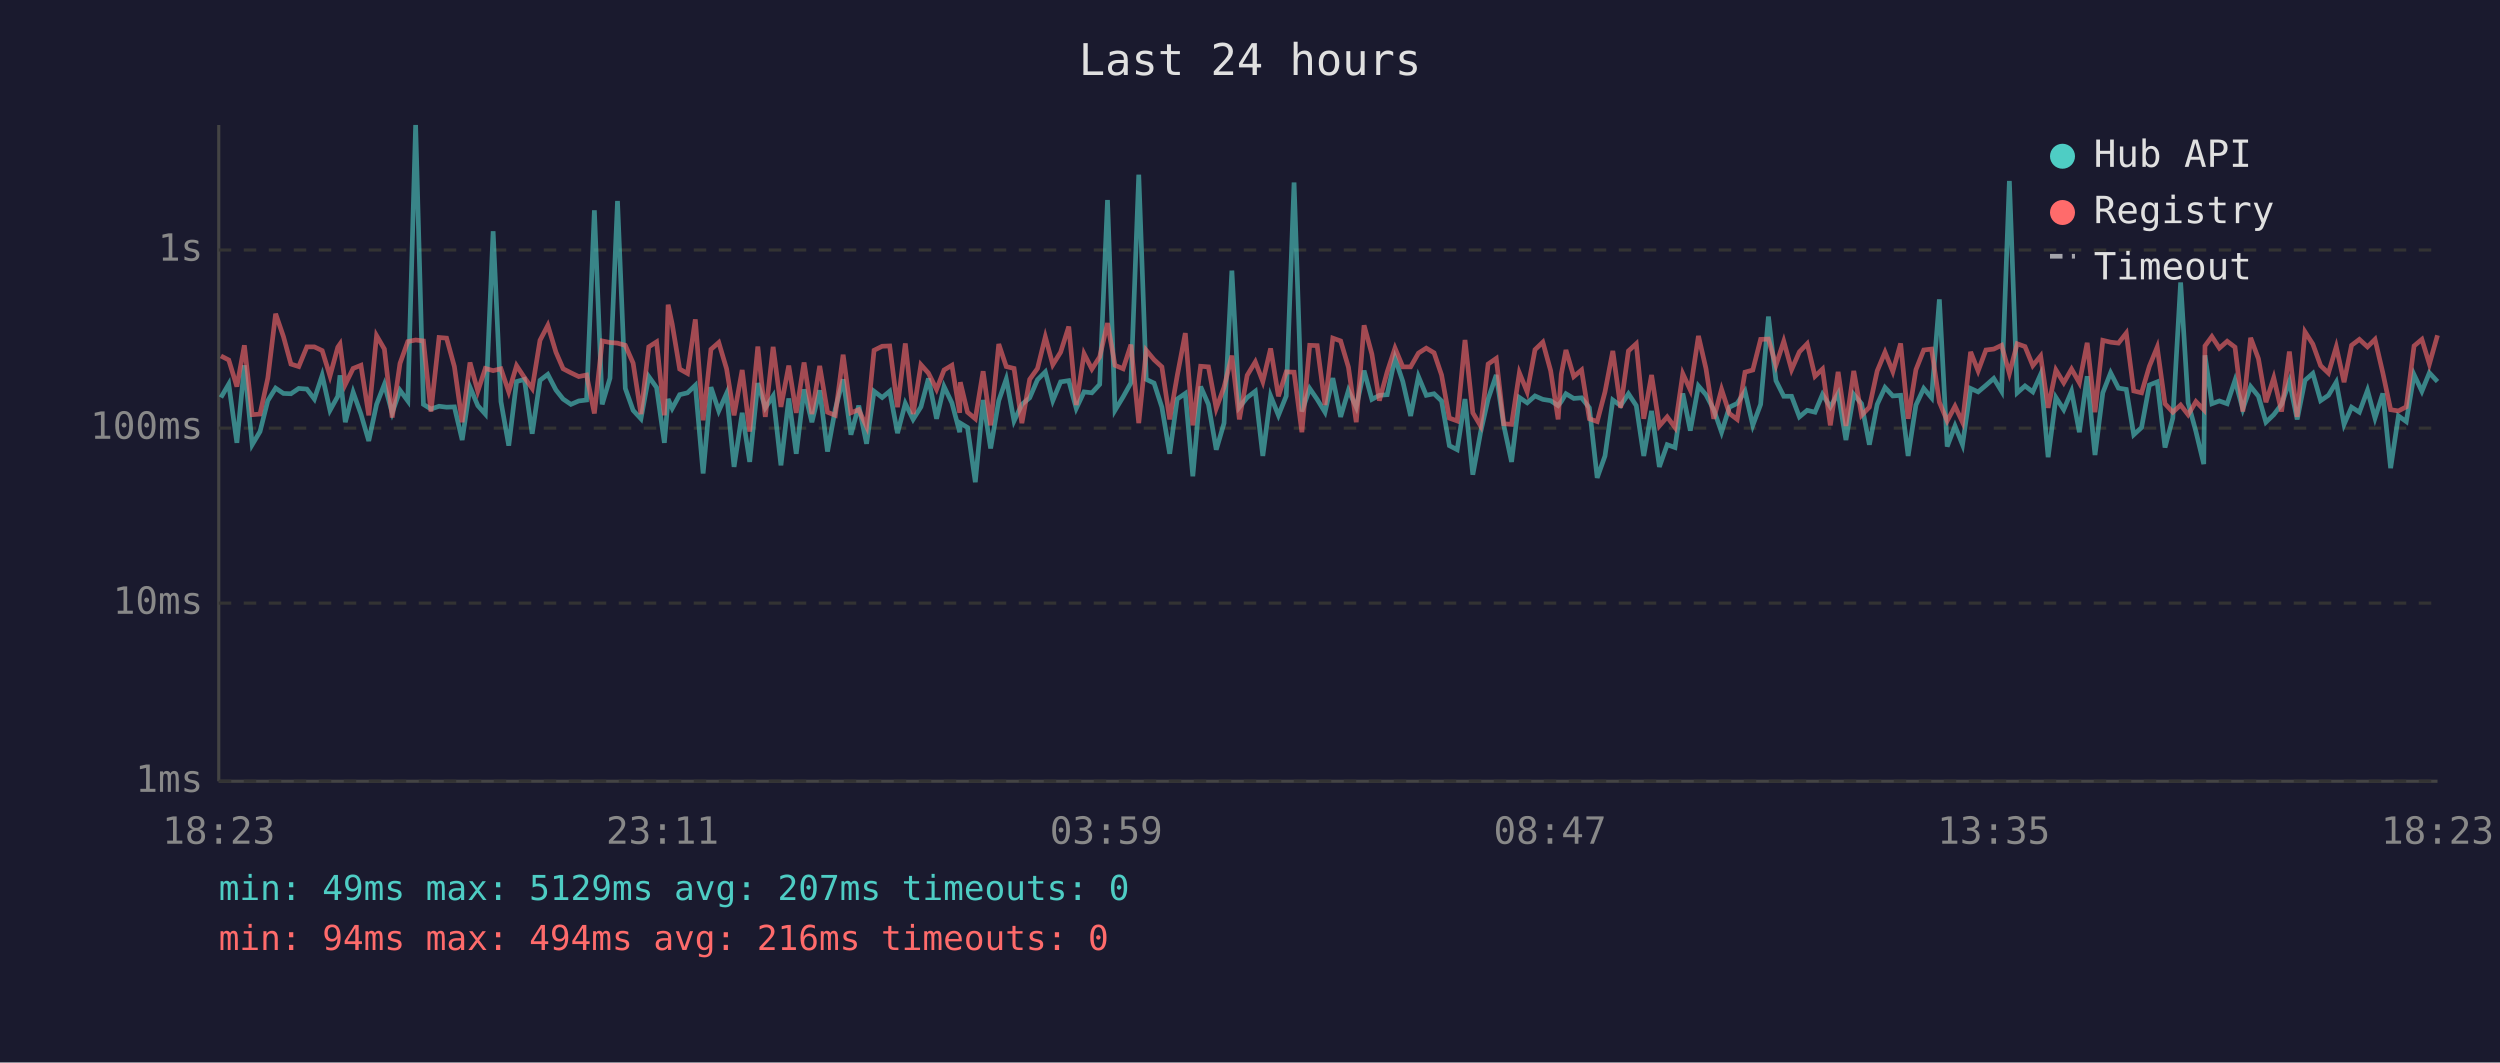
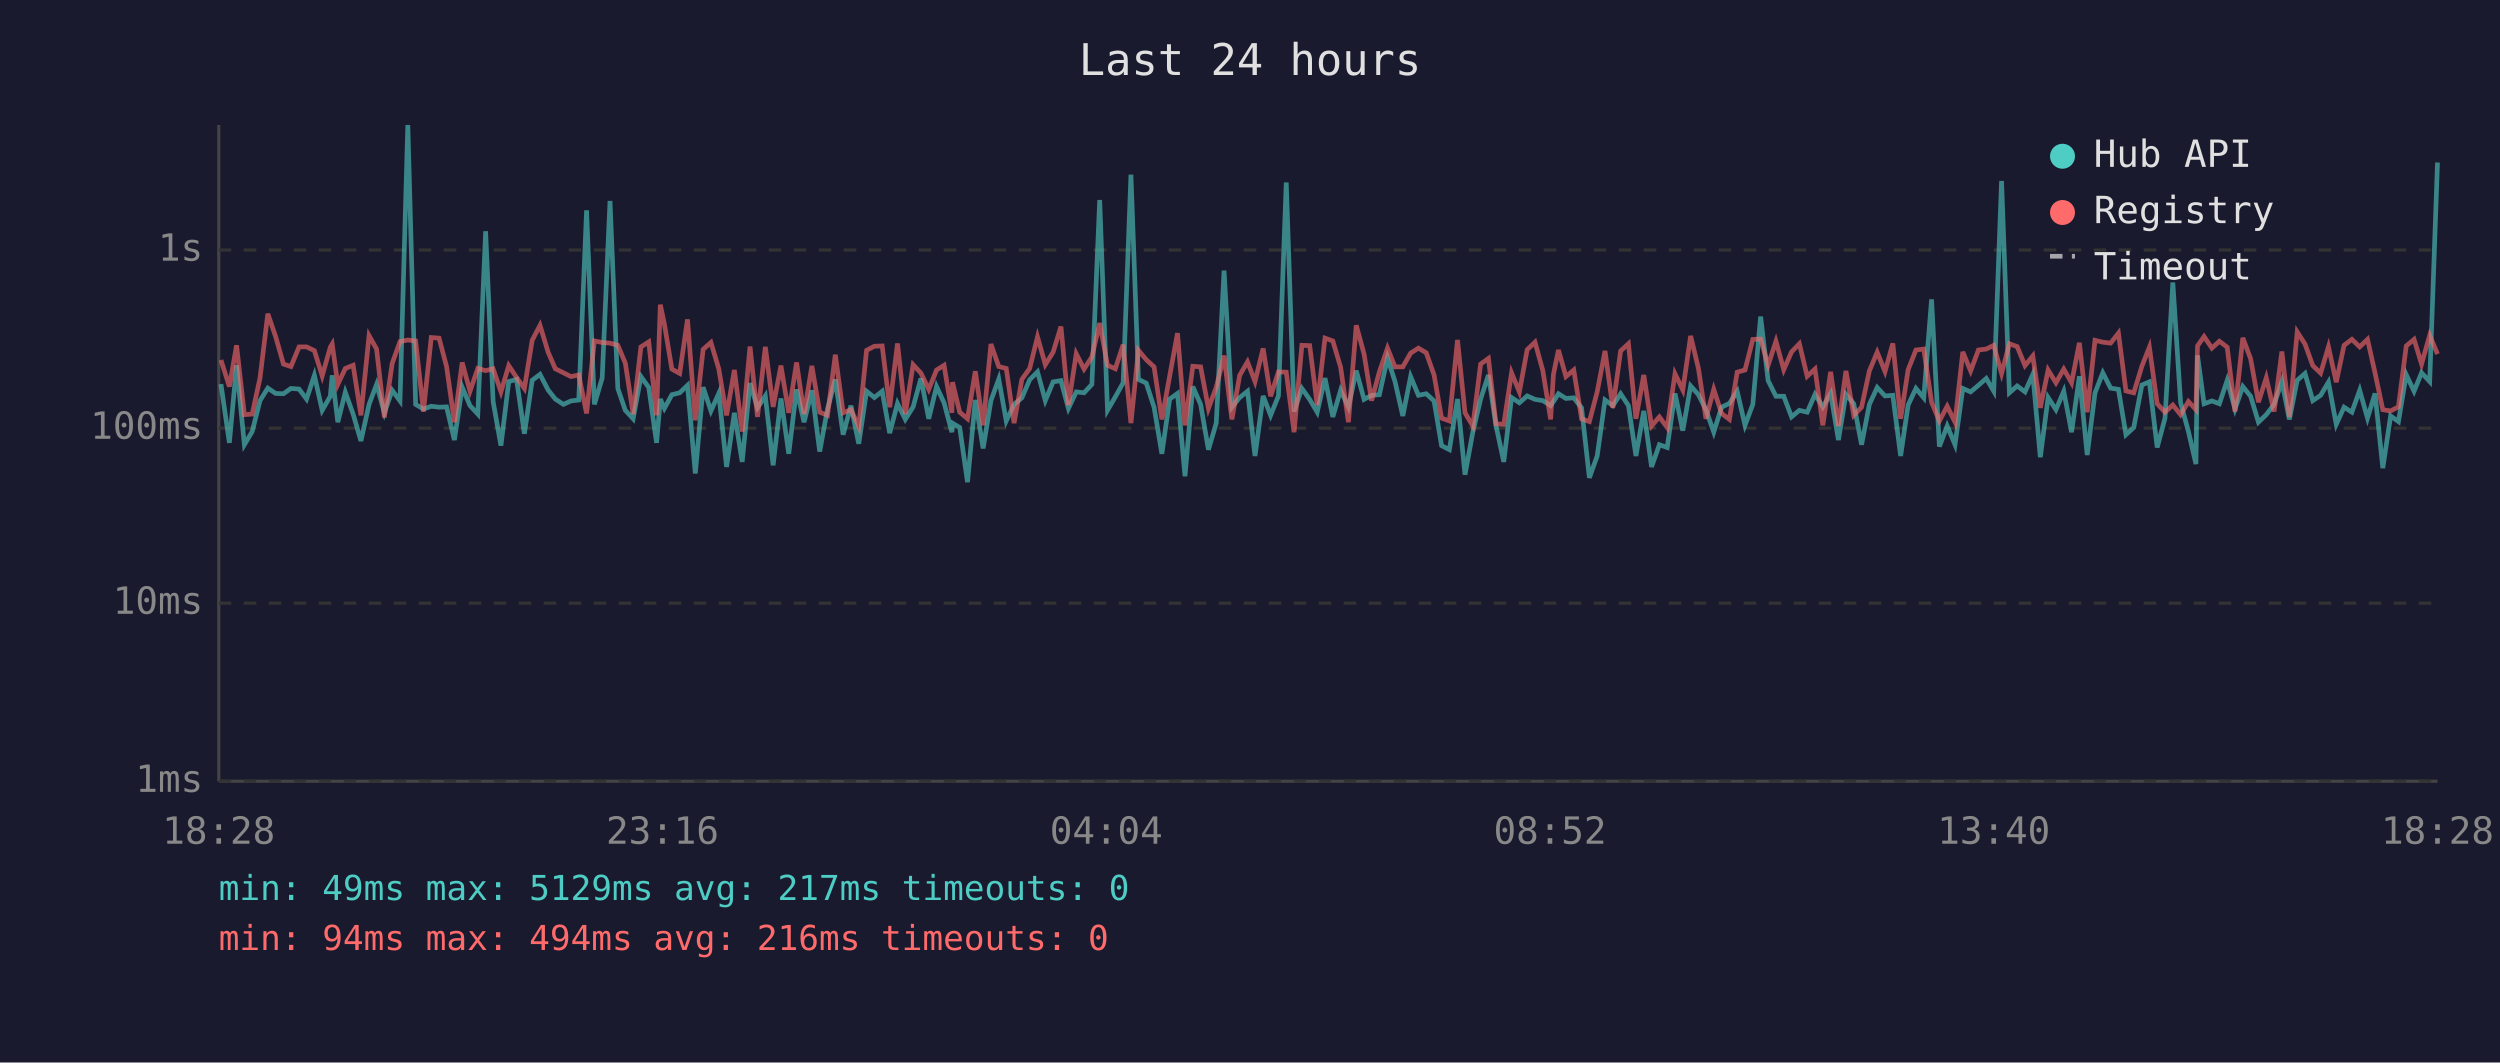
<svg xmlns="http://www.w3.org/2000/svg" viewBox="0 0 800 340" font-family="monospace" font-size="12">
  <rect width="800" height="340" fill="#1a1a2e" />
  <text x="400" y="24" fill="#e0e0e0" font-size="14" text-anchor="middle">Last 24 hours</text>
  <line x1="70" y1="40" x2="70" y2="250" stroke="#444" stroke-width="1" />
  <line x1="70" y1="250" x2="780" y2="250" stroke="#444" stroke-width="1" />
  <line x1="70" y1="250" x2="780" y2="250" stroke="#333" stroke-width="1" stroke-dasharray="4" />
  <text x="65" y="250" fill="#888" text-anchor="end" dominant-baseline="middle">1ms</text>
  <line x1="70" y1="193" x2="780" y2="193" stroke="#333" stroke-width="1" stroke-dasharray="4" />
  <text x="65" y="193" fill="#888" text-anchor="end" dominant-baseline="middle">10ms</text>
  <line x1="70" y1="137" x2="780" y2="137" stroke="#333" stroke-width="1" stroke-dasharray="4" />
  <text x="65" y="137" fill="#888" text-anchor="end" dominant-baseline="middle">100ms</text>
  <line x1="70" y1="80" x2="780" y2="80" stroke="#333" stroke-width="1" stroke-dasharray="4" />
  <text x="65" y="80" fill="#888" text-anchor="end" dominant-baseline="middle">1s</text>
-   <text x="70" y="270" fill="#888" text-anchor="middle">18:23</text>
-   <text x="212" y="270" fill="#888" text-anchor="middle">23:11</text>
-   <text x="354" y="270" fill="#888" text-anchor="middle">03:59</text>
-   <text x="496" y="270" fill="#888" text-anchor="middle">08:47</text>
-   <text x="638" y="270" fill="#888" text-anchor="middle">13:35</text>
-   <text x="780" y="270" fill="#888" text-anchor="middle">18:23</text>
-   <polyline points="70.7,127.2 73.2,122.9 75.8,141.7 78.2,116.9 80.7,142.3 83.2,138.1 85.7,128.2 88.2,124.2 90.7,125.9 93.1,126.0 95.6,124.3 98.2,124.5 100.6,127.7 103.1,120.1 105.6,131.3 108.1,126.8 108.8,120.1 110.5,135.1 113.0,125.5 115.5,132.5 118.0,141.1 120.5,129.4 123.0,123.0 125.5,132.1 128.0,124.9 130.5,128.3 133.0,40.0 135.5,129.4 137.9,130.9 140.5,130.0 142.9,130.3 145.4,130.2 147.9,140.8 150.4,123.9 152.9,129.8 155.3,132.5 157.8,74.0 160.3,128.5 162.8,142.6 165.3,122.1 167.8,121.4 170.3,138.8 172.8,121.7 175.3,119.8 177.9,124.8 180.2,127.7 182.7,129.4 185.2,128.3 187.7,128.0 190.2,67.3 192.7,129.4 195.2,121.0 197.6,64.3 200.1,124.3 202.6,131.3 205.1,134.0 207.6,120.5 210.1,124.0 212.6,141.7 213.8,127.7 215.1,130.7 217.5,126.3 220.0,125.7 222.5,123.3 225.0,151.5 227.5,123.9 230.0,131.5 232.5,125.9 234.9,149.4 237.5,132.1 239.9,147.8 242.5,122.6 244.9,130.5 247.4,126.7 249.9,148.9 252.4,127.5 254.8,145.2 257.3,124.6 259.8,135.1 262.3,124.9 264.8,144.5 267.3,130.9 269.8,121.4 272.3,139.1 274.8,129.8 277.3,142.0 279.7,125.2 282.3,127.2 284.7,125.2 287.2,138.6 289.7,129.1 292.2,134.2 294.7,130.2 297.1,121.1 299.7,134.0 302.1,123.7 304.6,128.9 307.1,138.3 307.3,135.4 309.6,136.8 312.1,154.3 314.6,128.0 317.0,143.5 319.6,128.2 322.0,121.3 324.5,134.7 327.0,129.4 329.5,127.3 332.0,121.5 334.5,119.0 336.9,128.2 339.4,122.2 342.0,121.8 344.4,130.7 346.9,125.4 349.4,125.7 351.9,123.0 354.4,64.0 356.8,131.3 359.4,127.0 361.9,122.5 364.4,55.9 366.8,121.4 369.3,122.6 371.8,130.3 374.3,145.2 376.7,127.7 379.3,125.9 381.7,152.4 384.2,123.7 386.7,129.4 389.2,143.9 391.7,135.4 394.2,86.6 396.6,130.3 399.1,127.2 401.7,125.2 404.1,145.9 406.6,126.7 409.1,132.9 411.6,126.7 414.1,58.4 416.6,131.7 419.1,124.3 421.5,127.8 424.0,131.9 426.5,121.0 429.0,133.4 431.5,124.9 434.0,130.3 436.5,118.6 439.0,127.8 441.4,126.5 443.9,126.3 446.4,114.6 448.9,122.1 451.4,133.1 453.9,120.5 456.4,126.5 458.9,126.0 461.3,128.3 463.8,142.6 466.3,143.9 468.8,127.7 471.3,151.9 473.8,138.3 476.2,127.7 478.8,120.0 481.2,136.1 483.7,147.8 486.2,127.2 488.7,128.9 491.2,126.7 493.7,127.8 496.2,128.2 498.6,129.8 499.6,128.5 501.1,126.0 503.6,127.5 506.1,127.3 508.6,130.5 511.1,152.9 513.6,145.9 516.1,128.0 518.6,129.8 521.1,126.0 523.6,129.8 526.0,145.9 528.5,131.5 531.0,149.4 533.5,142.3 536.0,143.2 538.5,125.9 540.9,137.8 543.5,123.5 545.9,126.3 548.4,131.1 550.9,138.3 553.4,130.3 555.9,129.1 558.4,125.2 560.9,136.1 563.4,129.4 565.9,101.3 568.3,121.8 570.8,126.8 573.3,126.8 575.8,133.4 578.3,131.3 580.8,131.9 583.2,126.2 585.7,130.2 588.2,125.9 590.7,140.8 593.2,126.2 595.7,129.2 598.2,142.3 600.7,129.4 603.2,124.0 605.7,126.7 608.2,126.5 610.6,145.9 613.1,129.6 615.6,124.3 618.1,127.3 620.6,95.8 623.1,142.9 625.6,136.3 628.0,142.3 630.6,124.3 633.0,125.4 635.5,123.3 638.0,121.1 640.5,125.2 643.0,57.9 645.5,125.7 648.0,123.5 650.5,125.4 653.0,119.8 655.4,146.3 657.9,127.2 660.4,131.1 662.9,125.2 665.4,138.3 667.9,120.4 670.4,145.6 672.9,125.7 675.4,119.3 677.9,124.2 680.4,124.6 682.8,139.1 685.3,136.8 687.8,123.2 690.3,122.2 692.8,143.2 695.3,133.8 697.8,90.4 700.2,128.9 702.7,138.1 705.2,148.5 705.6,113.7 707.8,129.2 710.2,128.3 712.7,129.2 715.2,121.7 717.7,130.9 720.2,123.7 722.7,126.8 725.1,135.1 727.6,132.7 730.1,129.4 732.6,122.1 735.1,134.2 737.6,121.7 740.1,119.5 742.6,128.2 745.1,126.5 747.6,122.3 750.1,135.8 752.5,130.3 755.0,131.9 757.6,124.9 760.0,133.8 762.5,125.9 765.0,149.8 767.5,133.1 770.0,134.9 772.5,119.9 775.0,125.2 777.4,119.3 780.0,122.1" fill="none" stroke="#4ecdc4" stroke-width="1.5" opacity="0.6" />
-   <polyline points="70.7,113.9 73.2,115.2 75.8,123.7 78.2,110.5 80.7,132.7 83.2,132.5 85.7,121.0 88.2,100.4 90.7,107.7 93.1,116.5 95.6,117.3 98.2,111.0 100.6,111.0 103.1,112.2 105.6,120.3 108.1,111.1 108.8,110.1 110.5,123.0 113.0,117.9 115.5,116.9 118.0,132.9 120.5,107.4 123.0,111.7 125.5,133.6 128.0,116.3 130.5,109.3 133.0,108.8 135.5,109.1 137.9,131.7 140.5,108.0 142.9,108.2 145.4,117.3 147.9,135.1 150.4,116.0 152.9,125.2 155.3,117.9 157.8,118.6 160.3,118.0 162.8,125.4 165.3,117.0 167.8,120.8 170.3,124.3 172.8,108.9 175.3,104.1 177.9,112.7 180.2,118.0 182.7,119.3 185.2,120.5 187.7,120.0 190.2,132.3 192.7,109.1 195.2,109.6 197.6,109.8 200.1,110.5 202.6,116.2 205.1,132.5 207.6,111.0 210.1,109.4 212.6,132.9 213.8,97.5 215.1,103.7 217.5,118.1 220.0,119.5 222.5,102.2 225.0,134.5 227.5,111.8 230.0,109.6 232.5,118.0 234.9,132.9 237.5,118.4 239.9,138.1 242.5,110.9 244.9,133.4 247.4,111.0 249.9,130.2 252.4,117.0 254.8,132.1 257.3,116.0 259.8,132.5 262.3,117.1 264.8,131.9 267.3,132.9 269.8,113.5 272.3,132.1 274.8,131.1 277.3,136.5 279.7,112.1 282.3,110.8 284.7,110.7 287.2,130.3 289.7,109.9 292.2,132.5 294.7,116.7 297.1,119.4 299.7,124.6 302.1,118.4 304.6,116.9 307.1,132.1 307.3,122.3 309.6,131.9 312.1,134.0 314.6,118.8 317.0,136.1 319.6,110.1 322.0,117.3 324.5,117.9 327.0,135.4 329.5,121.4 332.0,117.9 334.5,107.8 336.9,116.7 339.4,112.7 342.0,104.5 344.4,129.6 346.9,113.2 349.4,118.1 351.9,114.2 354.4,103.4 356.8,116.9 359.4,118.0 361.9,110.3 364.4,135.4 366.8,112.1 369.3,115.1 371.8,117.4 374.3,134.2 376.7,120.3 379.3,106.6 381.7,136.1 384.2,117.2 386.7,117.4 389.2,130.7 391.7,123.9 394.2,113.8 396.6,134.2 399.1,120.1 401.7,115.8 404.1,122.1 406.6,111.5 409.1,126.8 411.6,119.0 414.1,119.1 416.6,138.3 419.1,110.5 421.5,110.6 424.0,129.6 426.5,108.2 429.0,109.1 431.5,117.5 434.0,135.1 436.5,104.1 439.0,113.3 441.4,128.2 443.9,119.0 446.4,111.4 448.9,117.4 451.4,117.4 453.9,113.0 456.4,111.4 458.9,112.9 461.3,120.0 463.8,133.8 466.3,134.7 468.8,108.8 471.3,132.1 473.8,136.3 476.2,116.5 478.8,114.7 481.2,135.6 483.7,135.8 486.2,119.3 488.7,125.4 491.2,111.9 493.7,109.5 496.2,118.6 498.6,134.2 499.6,119.8 501.1,112.0 503.6,120.5 506.1,118.4 508.6,134.0 511.1,134.9 513.6,125.4 516.1,112.3 518.6,130.5 521.1,112.3 523.6,110.0 526.0,134.0 528.5,120.0 531.0,136.3 533.5,133.4 536.0,136.8 538.5,119.6 540.9,124.8 543.5,107.5 545.9,117.9 548.4,134.0 550.9,124.6 553.4,132.3 555.9,134.2 558.4,119.1 560.9,118.4 563.4,108.6 565.9,108.5 568.3,116.9 570.8,109.2 573.3,118.3 575.8,112.6 578.3,110.0 580.8,120.4 583.2,118.1 585.7,136.1 588.2,119.0 590.7,136.3 593.2,118.7 595.7,132.9 598.2,130.3 600.7,118.7 603.2,112.7 605.7,118.9 608.2,109.9 610.6,134.0 613.1,118.3 615.6,112.0 618.1,111.7 620.6,128.7 623.1,134.7 625.6,130.0 628.0,135.1 630.6,112.6 633.0,118.7 635.5,112.0 638.0,111.7 640.5,110.5 643.0,119.5 645.5,110.0 648.0,110.9 650.5,117.0 653.0,113.9 655.4,130.5 657.9,118.4 660.4,122.5 662.9,118.1 665.4,122.5 667.9,109.7 670.4,131.9 672.9,108.9 675.4,109.5 677.9,109.8 680.4,106.6 682.8,125.1 685.3,125.7 687.8,117.2 690.3,111.1 692.8,129.2 695.3,131.9 697.8,129.6 700.2,132.7 702.7,128.5 705.2,131.1 705.6,110.7 707.8,107.7 710.2,111.4 712.7,109.2 715.2,111.1 717.7,131.7 720.2,108.1 722.7,114.8 725.1,128.7 727.6,120.9 730.1,131.7 732.6,112.5 735.1,133.4 737.6,106.2 740.1,110.1 742.6,117.0 745.1,119.4 747.6,111.0 750.1,122.3 752.5,110.5 755.0,108.6 757.6,111.0 760.0,108.6 762.5,119.3 765.0,131.1 767.5,131.5 770.0,130.2 772.5,110.7 775.0,108.6 777.4,116.5 780.0,107.3" fill="none" stroke="#ff6b6b" stroke-width="1.5" opacity="0.6" />
+   <text x="70" y="270" fill="#888" text-anchor="middle">18:28</text>
+   <text x="212" y="270" fill="#888" text-anchor="middle">23:16</text>
+   <text x="354" y="270" fill="#888" text-anchor="middle">04:04</text>
+   <text x="496" y="270" fill="#888" text-anchor="middle">08:52</text>
+   <text x="638" y="270" fill="#888" text-anchor="middle">13:40</text>
+   <text x="780" y="270" fill="#888" text-anchor="middle">18:28</text>
+   <polyline points="70.7,122.9 73.4,141.7 75.7,116.9 78.2,142.3 80.7,138.1 83.2,128.2 85.7,124.2 88.2,125.9 90.7,126.0 93.1,124.3 95.7,124.5 98.1,127.7 100.6,120.1 103.1,131.3 105.7,126.8 106.3,120.1 108.1,135.1 110.5,125.5 113.0,132.5 115.5,141.1 118.1,129.4 120.5,123.0 123.0,132.1 125.5,124.9 128.0,128.3 130.5,40.0 133.0,129.4 135.5,130.9 138.0,130.0 140.5,130.3 142.9,130.2 145.4,140.8 147.9,123.9 150.4,129.8 152.9,132.5 155.4,74.0 157.8,128.5 160.3,142.6 162.8,122.1 165.3,121.4 167.8,138.8 170.3,121.7 172.8,119.8 175.4,124.8 177.7,127.7 180.3,129.4 182.7,128.3 185.2,128.0 187.7,67.3 190.2,129.4 192.7,121.0 195.2,64.3 197.7,124.3 200.1,131.3 202.6,134.0 205.1,120.5 207.6,124.0 210.1,141.7 211.3,127.7 212.6,130.7 215.0,126.3 217.5,125.7 220.0,123.3 222.5,151.5 225.0,123.9 227.5,131.5 230.0,125.9 232.5,149.4 235.0,132.1 237.5,147.8 240.0,122.6 242.4,130.5 244.9,126.7 247.4,148.9 249.9,127.5 252.4,145.2 254.9,124.6 257.3,135.1 259.8,124.9 262.3,144.5 264.8,130.9 267.3,121.4 269.8,139.1 272.3,129.8 274.8,142.0 277.3,125.2 279.8,127.2 282.3,125.2 284.7,138.6 287.2,129.1 289.7,134.2 292.2,130.2 294.7,121.1 297.2,134.0 299.7,123.7 302.1,128.9 304.6,138.3 304.8,135.4 307.1,136.8 309.6,154.3 312.1,128.0 314.6,143.5 317.1,128.2 319.6,121.3 322.0,134.7 324.5,129.4 327.0,127.3 329.5,121.5 332.0,119.0 334.5,128.2 337.0,122.2 339.5,121.8 341.9,130.7 344.4,125.4 346.9,125.7 349.4,123.0 351.9,64.0 354.4,131.3 356.9,127.0 359.4,122.5 361.9,55.9 364.3,121.4 366.8,122.6 369.3,130.3 371.8,145.2 374.3,127.7 376.8,125.9 379.2,152.4 381.7,123.7 384.2,129.4 386.7,143.9 389.2,135.4 391.7,86.6 394.2,130.3 396.7,127.2 399.2,125.2 401.6,145.9 404.2,126.7 406.6,132.9 409.1,126.7 411.6,58.4 414.1,131.7 416.6,124.3 419.1,127.8 421.5,131.9 424.0,121.0 426.5,133.4 429.0,124.9 431.5,130.3 434.0,118.6 436.5,127.8 438.9,126.5 441.4,126.3 444.0,114.6 446.4,122.1 448.9,133.1 451.4,120.5 453.9,126.5 456.4,126.0 458.9,128.3 461.3,142.6 463.8,143.9 466.4,127.7 468.8,151.9 471.3,138.3 473.8,127.7 476.3,120.0 478.7,136.1 481.2,147.8 483.7,127.2 486.2,128.9 488.7,126.7 491.2,127.8 493.7,128.2 496.2,129.8 497.1,128.5 498.7,126.0 501.1,127.5 503.6,127.3 506.1,130.5 508.6,152.9 511.1,145.9 513.6,128.0 516.1,129.8 518.6,126.0 521.1,129.8 523.5,145.9 526.0,131.5 528.5,149.4 531.0,142.3 533.5,143.2 536.0,125.9 538.5,137.8 541.0,123.5 543.5,126.3 545.9,131.1 548.4,138.3 550.9,130.3 553.4,129.1 555.9,125.2 558.4,136.1 560.9,129.4 563.4,101.3 565.8,121.8 568.3,126.8 570.8,126.8 573.3,133.4 575.8,131.3 578.3,131.9 580.8,126.2 583.3,130.2 585.8,125.9 588.3,140.8 590.7,126.2 593.2,129.2 595.7,142.3 598.2,129.4 600.7,124.0 603.2,126.7 605.7,126.5 608.2,145.9 610.6,129.6 613.1,124.3 615.6,127.3 618.1,95.8 620.6,142.9 623.1,136.3 625.6,142.3 628.1,124.3 630.6,125.4 633.1,123.3 635.6,121.1 638.0,125.2 640.5,57.9 643.0,125.7 645.5,123.5 648.0,125.4 650.5,119.8 652.9,146.3 655.4,127.2 657.9,131.1 660.4,125.2 662.9,138.3 665.4,120.4 667.9,145.6 670.4,125.7 672.9,119.3 675.4,124.2 677.9,124.6 680.3,139.1 682.8,136.8 685.4,123.2 687.8,122.2 690.3,143.2 692.8,133.8 695.3,90.4 697.8,128.9 700.3,138.1 702.7,148.5 703.2,113.7 705.3,129.2 707.8,128.3 710.2,129.2 712.7,121.7 715.2,130.9 717.7,123.7 720.2,126.8 722.7,135.1 725.2,132.7 727.7,129.4 730.2,122.1 732.6,134.2 735.1,121.7 737.6,119.5 740.1,128.2 742.6,126.5 745.1,122.3 747.6,135.8 750.1,130.3 752.6,131.9 755.1,124.9 757.6,133.8 760.0,125.9 762.5,149.8 765.0,133.1 767.5,134.9 770.0,119.9 772.5,125.2 774.9,119.3 777.5,122.1 780.0,52.0" fill="none" stroke="#4ecdc4" stroke-width="1.5" opacity="0.6" />
+   <polyline points="70.7,115.2 73.4,123.7 75.7,110.5 78.2,132.7 80.7,132.5 83.2,121.0 85.7,100.4 88.2,107.7 90.7,116.5 93.1,117.3 95.7,111.0 98.1,111.0 100.6,112.2 103.1,120.3 105.7,111.1 106.3,110.1 108.1,123.0 110.5,117.9 113.0,116.9 115.5,132.9 118.1,107.4 120.5,111.7 123.0,133.6 125.5,116.3 128.0,109.3 130.5,108.8 133.0,109.1 135.5,131.7 138.0,108.0 140.5,108.2 142.9,117.3 145.4,135.1 147.9,116.0 150.4,125.2 152.9,117.9 155.4,118.6 157.8,118.0 160.3,125.4 162.8,117.0 165.3,120.8 167.8,124.3 170.3,108.9 172.8,104.1 175.4,112.7 177.7,118.0 180.3,119.3 182.7,120.5 185.2,120.0 187.7,132.3 190.2,109.1 192.7,109.6 195.2,109.8 197.7,110.5 200.1,116.2 202.6,132.5 205.1,111.0 207.6,109.4 210.1,132.9 211.3,97.5 212.6,103.7 215.0,118.1 217.5,119.5 220.0,102.2 222.5,134.5 225.0,111.8 227.5,109.6 230.0,118.0 232.5,132.9 235.0,118.4 237.5,138.1 240.0,110.9 242.4,133.4 244.9,111.0 247.4,130.2 249.9,117.0 252.4,132.1 254.9,116.0 257.3,132.5 259.8,117.1 262.3,131.9 264.8,132.9 267.3,113.5 269.8,132.1 272.3,131.1 274.8,136.5 277.3,112.1 279.8,110.8 282.3,110.7 284.7,130.3 287.2,109.9 289.7,132.5 292.2,116.7 294.7,119.4 297.2,124.6 299.7,118.4 302.1,116.9 304.6,132.1 304.8,122.3 307.1,131.9 309.6,134.0 312.1,118.8 314.6,136.1 317.1,110.1 319.6,117.3 322.0,117.9 324.5,135.4 327.0,121.4 329.5,117.9 332.0,107.8 334.5,116.7 337.0,112.7 339.5,104.5 341.9,129.6 344.4,113.2 346.9,118.1 349.4,114.2 351.9,103.4 354.4,116.9 356.9,118.0 359.4,110.3 361.9,135.4 364.3,112.1 366.8,115.1 369.3,117.4 371.8,134.2 374.3,120.3 376.8,106.6 379.2,136.1 381.7,117.2 384.2,117.4 386.7,130.7 389.2,123.9 391.7,113.8 394.2,134.2 396.7,120.1 399.2,115.8 401.6,122.1 404.2,111.5 406.6,126.8 409.1,119.0 411.6,119.1 414.1,138.3 416.6,110.5 419.1,110.6 421.5,129.6 424.0,108.2 426.5,109.1 429.0,117.5 431.5,135.1 434.0,104.1 436.5,113.3 438.9,128.2 441.4,119.0 444.0,111.4 446.4,117.4 448.9,117.4 451.4,113.0 453.9,111.4 456.4,112.9 458.9,120.0 461.3,133.8 463.8,134.7 466.4,108.8 468.8,132.1 471.3,136.3 473.8,116.5 476.3,114.7 478.7,135.6 481.2,135.8 483.7,119.3 486.2,125.4 488.7,111.9 491.2,109.5 493.7,118.6 496.2,134.2 497.1,119.8 498.7,112.0 501.1,120.5 503.6,118.4 506.1,134.0 508.6,134.9 511.1,125.4 513.6,112.3 516.1,130.5 518.6,112.3 521.1,110.0 523.5,134.0 526.0,120.0 528.5,136.3 531.0,133.4 533.5,136.8 536.0,119.6 538.5,124.8 541.0,107.5 543.5,117.9 545.9,134.0 548.4,124.6 550.9,132.3 553.4,134.2 555.9,119.1 558.4,118.4 560.9,108.6 563.4,108.5 565.8,116.9 568.3,109.2 570.8,118.3 573.3,112.6 575.8,110.0 578.3,120.4 580.8,118.1 583.3,136.1 585.8,119.0 588.3,136.3 590.7,118.7 593.2,132.9 595.7,130.3 598.2,118.7 600.7,112.7 603.2,118.9 605.7,109.9 608.2,134.0 610.6,118.3 613.1,112.0 615.6,111.7 618.1,128.7 620.6,134.7 623.1,130.0 625.6,135.1 628.1,112.6 630.6,118.7 633.1,112.0 635.6,111.7 638.0,110.5 640.5,119.5 643.0,110.0 645.5,110.9 648.0,117.0 650.5,113.9 652.9,130.5 655.4,118.4 657.9,122.5 660.4,118.1 662.9,122.5 665.4,109.7 667.9,131.9 670.4,108.9 672.9,109.5 675.4,109.8 677.9,106.6 680.3,125.1 682.8,125.7 685.4,117.2 687.8,111.1 690.3,129.2 692.8,131.9 695.3,129.6 697.8,132.7 700.3,128.5 702.7,131.1 703.2,110.7 705.3,107.7 707.8,111.4 710.2,109.2 712.7,111.1 715.2,131.7 717.7,108.1 720.2,114.8 722.7,128.7 725.2,120.9 727.7,131.7 730.2,112.5 732.6,133.4 735.1,106.2 737.6,110.1 740.1,117.0 742.6,119.4 745.1,111.0 747.6,122.3 750.1,110.5 752.6,108.6 755.1,111.0 757.6,108.6 760.0,119.3 762.5,131.1 765.0,131.5 767.5,130.2 770.0,110.7 772.5,108.6 774.9,116.5 777.5,107.3 780.0,113.3" fill="none" stroke="#ff6b6b" stroke-width="1.5" opacity="0.6" />
  <circle cx="660" cy="50" r="4" fill="#4ecdc4" />
  <text x="670" y="50" fill="#e0e0e0" dominant-baseline="middle">Hub API</text>
  <circle cx="660" cy="68" r="4" fill="#ff6b6b" />
  <text x="670" y="68" fill="#e0e0e0" dominant-baseline="middle">Registry</text>
  <line x1="656" y1="82" x2="664" y2="82" stroke="#e0e0e0" stroke-width="1.5" stroke-dasharray="4,3" opacity="0.7" />
  <text x="670" y="86" fill="#e0e0e0" dominant-baseline="middle">Timeout</text>
-   <text x="70" y="288" fill="#4ecdc4" font-size="11">min: 49ms  max: 5129ms  avg: 207ms  timeouts: 0</text>
+   <text x="70" y="288" fill="#4ecdc4" font-size="11">min: 49ms  max: 5129ms  avg: 217ms  timeouts: 0</text>
  <text x="70" y="304" fill="#ff6b6b" font-size="11">min: 94ms  max: 494ms  avg: 216ms  timeouts: 0</text>
</svg>
